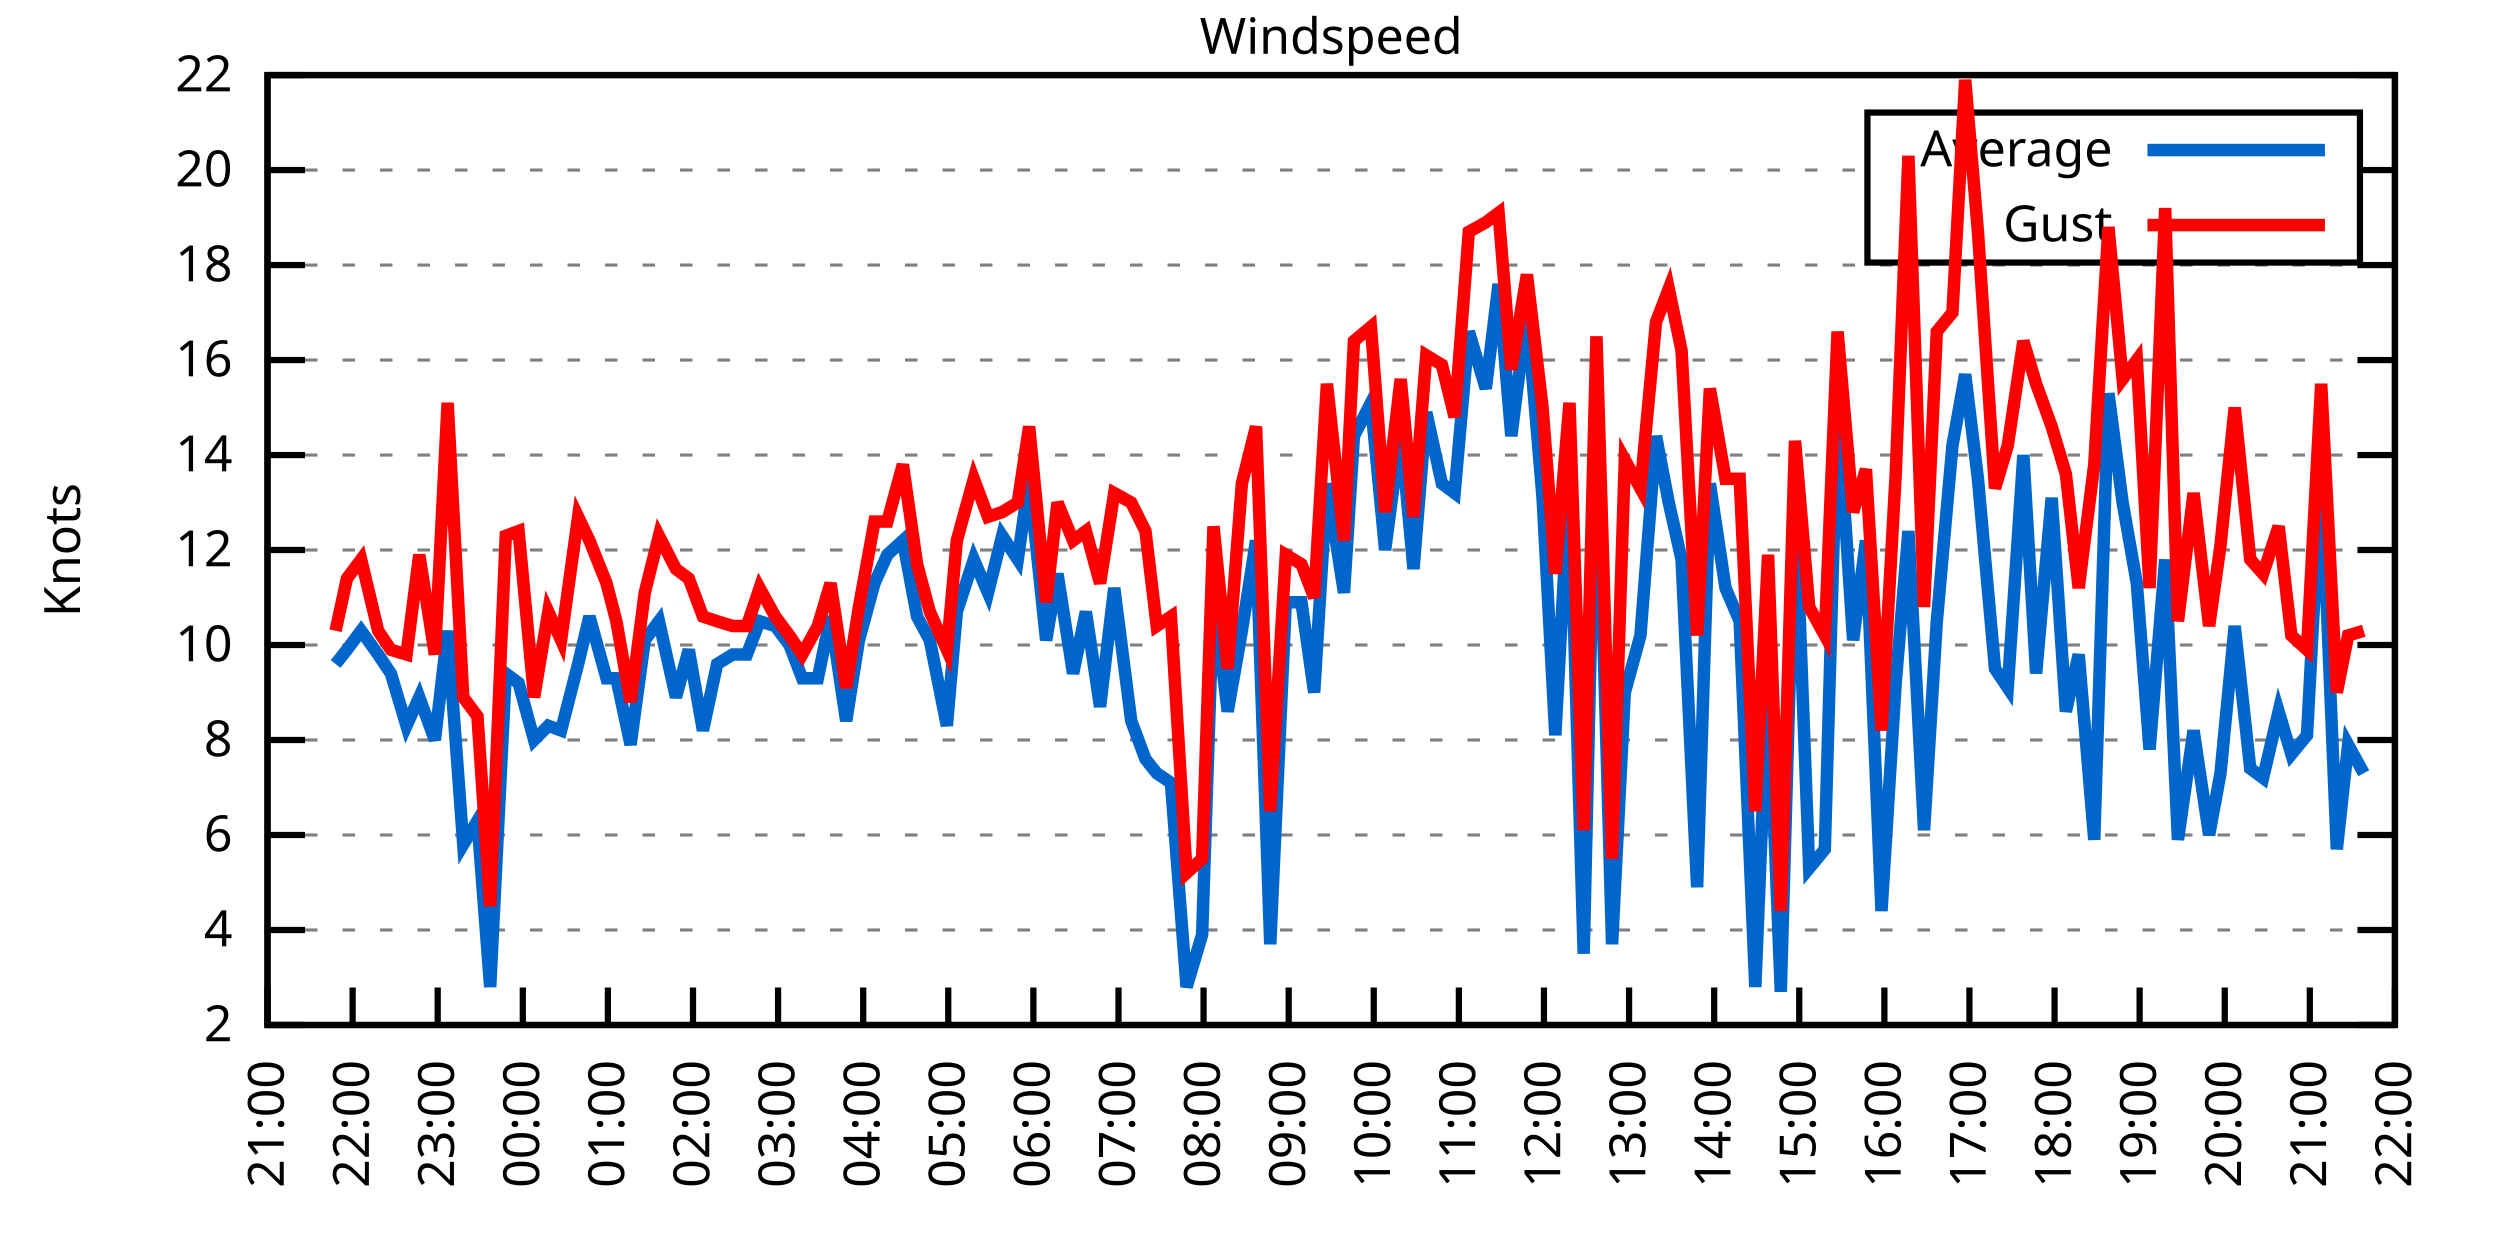
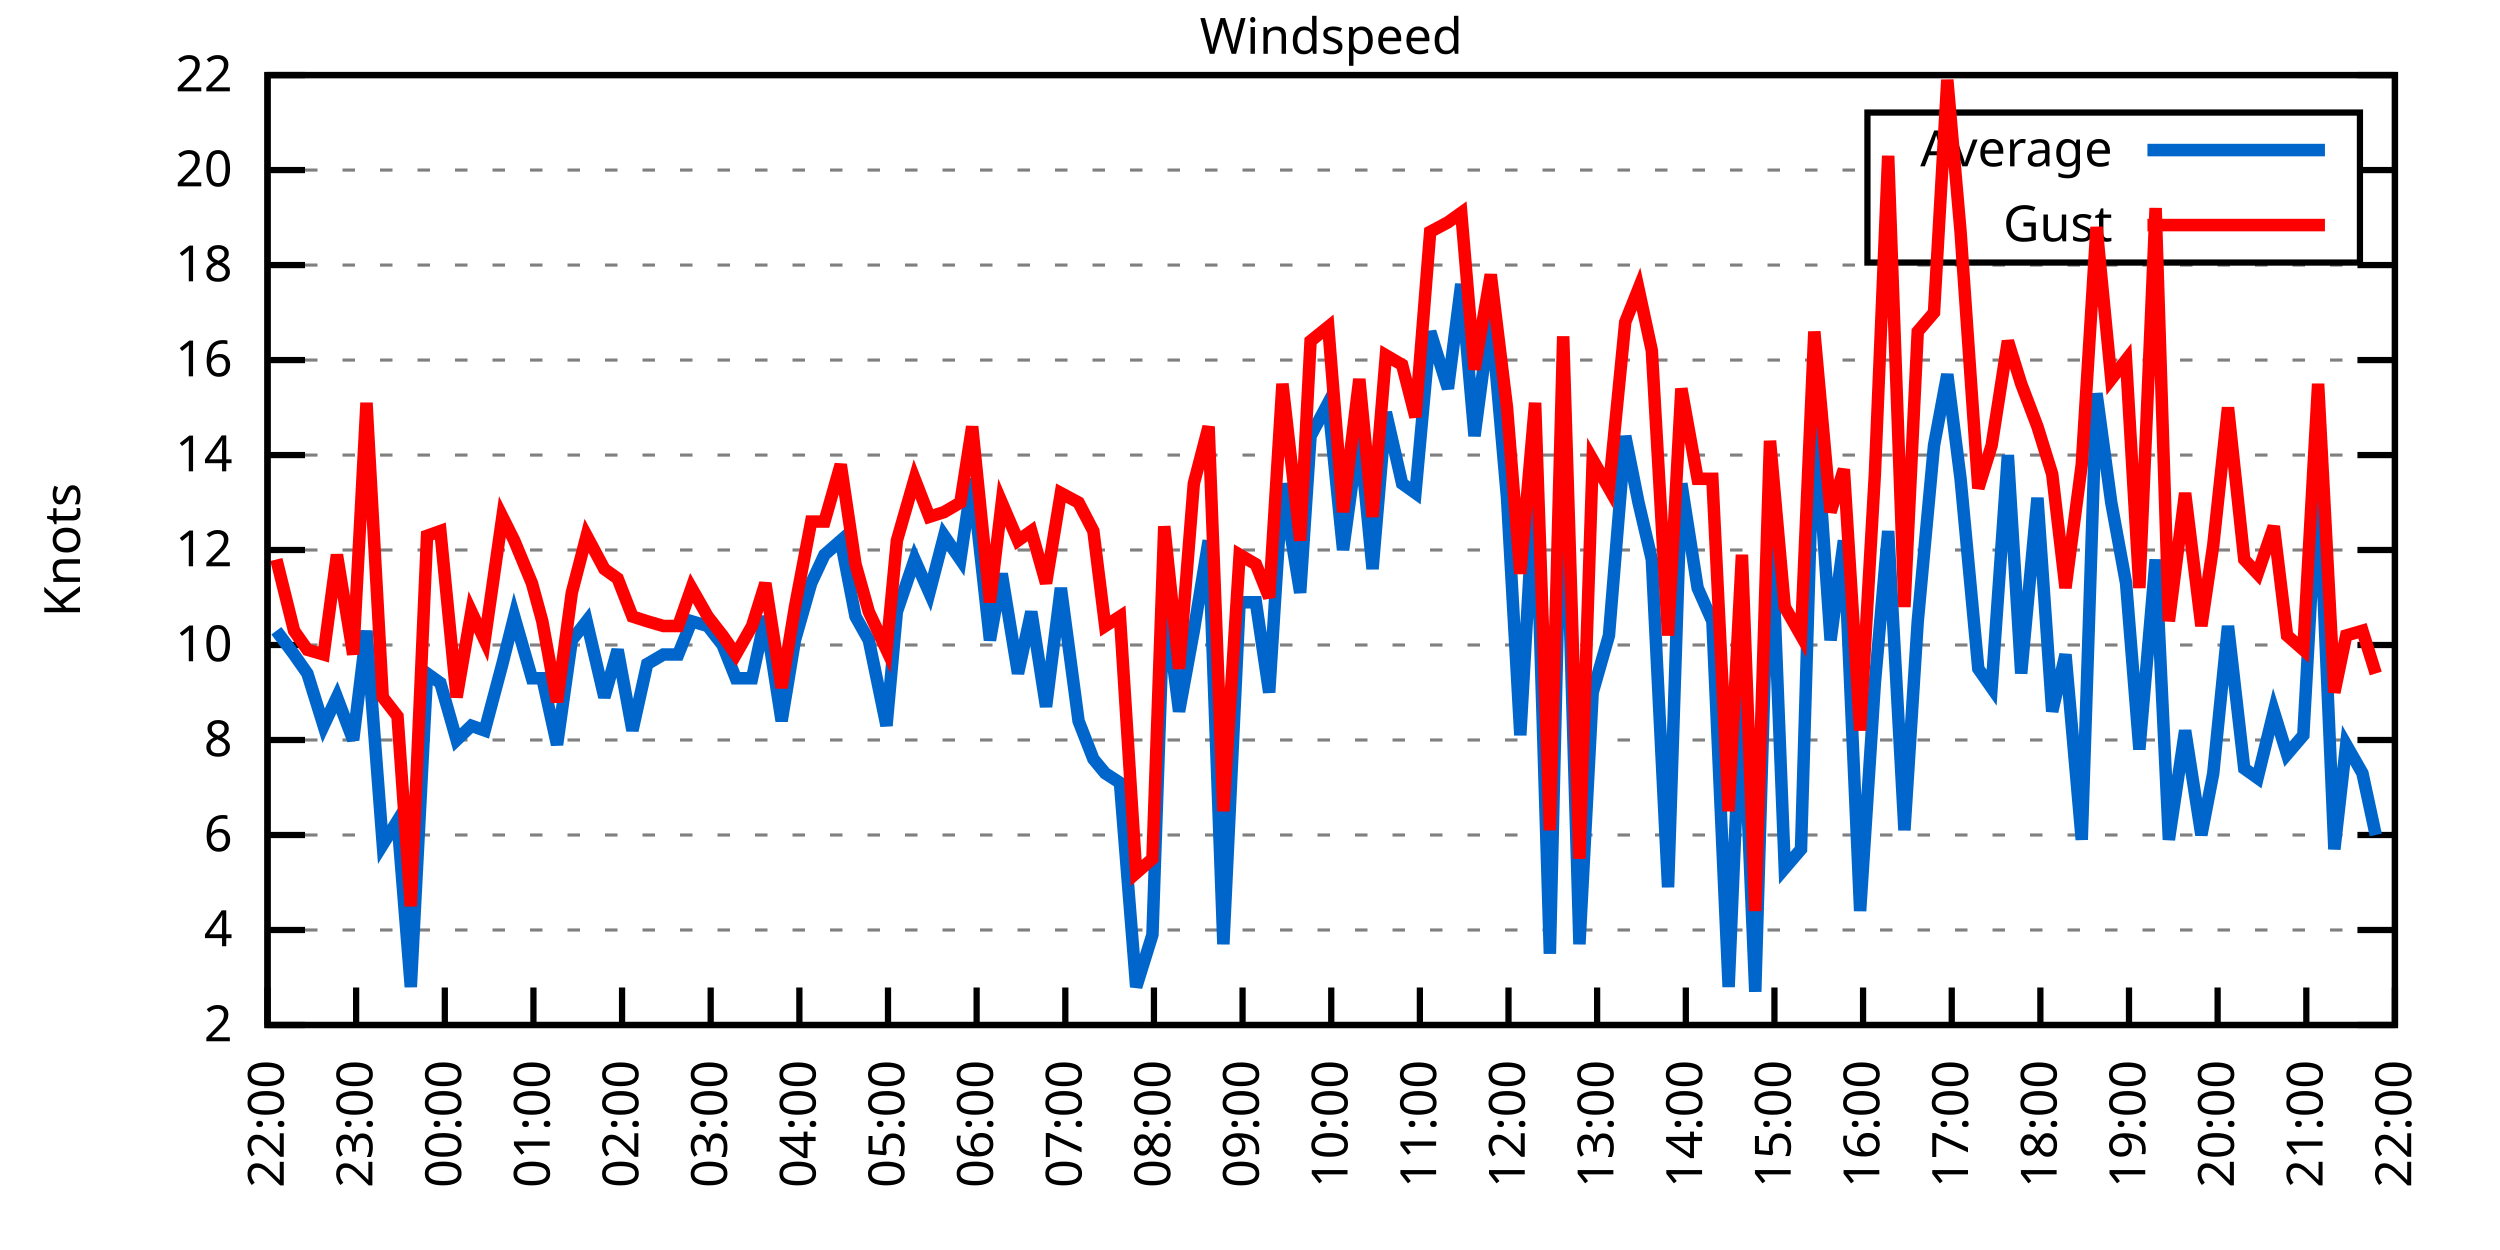
<svg xmlns="http://www.w3.org/2000/svg" xmlns:xlink="http://www.w3.org/1999/xlink" width="400" height="200" viewBox="0 0 400 200">
  <g id="gnuplot_canvas">
    <rect x="0" y="0" width="400" height="200" fill="none" />
    <defs>
      <circle id="gpDot" r="0.5" stroke-width="0.5" stroke="currentColor" />
      <path id="gpPt0" stroke-width="0.333" stroke="currentColor" d="M-1,0 h2 M0,-1 v2" />
      <path id="gpPt1" stroke-width="0.333" stroke="currentColor" d="M-1,-1 L1,1 M1,-1 L-1,1" />
      <path id="gpPt2" stroke-width="0.333" stroke="currentColor" d="M-1,0 L1,0 M0,-1 L0,1 M-1,-1 L1,1 M-1,1 L1,-1" />
      <rect id="gpPt3" stroke-width="0.333" stroke="currentColor" x="-1" y="-1" width="2" height="2" />
      <rect id="gpPt4" stroke-width="0.333" stroke="currentColor" fill="currentColor" x="-1" y="-1" width="2" height="2" />
      <circle id="gpPt5" stroke-width="0.333" stroke="currentColor" cx="0" cy="0" r="1" />
      <use xlink:href="#gpPt5" id="gpPt6" fill="currentColor" stroke="none" />
      <path id="gpPt7" stroke-width="0.333" stroke="currentColor" d="M0,-1.33 L-1.33,0.67 L1.33,0.67 z" />
      <use xlink:href="#gpPt7" id="gpPt8" fill="currentColor" stroke="none" />
      <use xlink:href="#gpPt7" id="gpPt9" stroke="currentColor" transform="rotate(180)" />
      <use xlink:href="#gpPt9" id="gpPt10" fill="currentColor" stroke="none" />
      <use xlink:href="#gpPt3" id="gpPt11" stroke="currentColor" transform="rotate(45)" />
      <use xlink:href="#gpPt11" id="gpPt12" fill="currentColor" stroke="none" />
      <path id="gpPt13" stroke-width="0.333" stroke="currentColor" d="M0,1.330 L1.265,0.411 L0.782,-1.067 L-0.782,-1.076 L-1.265,0.411 z" />
      <use xlink:href="#gpPt13" id="gpPt14" fill="currentColor" stroke="none" />
      <filter id="textbox" filterUnits="objectBoundingBox" x="0" y="0" height="1" width="1">
        <feFlood flood-color="white" flood-opacity="1" result="bgnd" />
        <feComposite in="SourceGraphic" in2="bgnd" operator="atop" />
      </filter>
      <filter id="greybox" filterUnits="objectBoundingBox" x="0" y="0" height="1" width="1">
        <feFlood flood-color="lightgrey" flood-opacity="1" result="grey" />
        <feComposite in="SourceGraphic" in2="grey" operator="atop" />
      </filter>
    </defs>
    <g fill="none" color="white" stroke="currentColor" stroke-width="1.00" stroke-linecap="butt" stroke-linejoin="miter">
</g>
    <g fill="none" color="black" stroke="currentColor" stroke-width="1.00" stroke-linecap="butt" stroke-linejoin="miter">
      <g stroke="none" shape-rendering="crispEdges">
        <polygon fill="rgb(255, 255, 255)" points="42.80,164.00 383.18,164.00 383.18,12.02 42.80,12.02 " />
      </g>
    </g>
    <g fill="none" color="black" stroke="currentColor" stroke-width="1.00" stroke-linecap="butt" stroke-linejoin="miter">
</g>
    <g fill="none" color="black" stroke="black" stroke-width="0.50" stroke-linecap="butt" stroke-linejoin="miter">
</g>
    <g fill="none" color="gray" stroke="currentColor" stroke-width="0.50" stroke-linecap="butt" stroke-linejoin="miter">
      <path stroke="gray" stroke-dasharray="2,4" class="gridline" d="M42.80,164.00 L383.19,164.00  " />
    </g>
    <g fill="none" color="gray" stroke="gray" stroke-width="1.00" stroke-linecap="butt" stroke-linejoin="miter">
</g>
    <g fill="none" color="black" stroke="currentColor" stroke-width="1.00" stroke-linecap="butt" stroke-linejoin="miter">
      <path stroke="black" d="M42.80,164.00 L48.80,164.00 M383.19,164.00 L377.19,164.00  " />
      <g transform="translate(37.20,166.60)" stroke="none" fill="black" font-family="Sans" font-size="8.00" text-anchor="end">
        <text>
          <tspan font-family="Sans"> 2</tspan>
        </text>
      </g>
    </g>
    <g fill="none" color="black" stroke="currentColor" stroke-width="1.00" stroke-linecap="butt" stroke-linejoin="miter">
</g>
    <g fill="none" color="black" stroke="black" stroke-width="0.50" stroke-linecap="butt" stroke-linejoin="miter">
</g>
    <g fill="none" color="gray" stroke="currentColor" stroke-width="0.50" stroke-linecap="butt" stroke-linejoin="miter">
      <path stroke="gray" stroke-dasharray="2,4" class="gridline" d="M42.80,148.80 L383.19,148.80  " />
    </g>
    <g fill="none" color="gray" stroke="gray" stroke-width="1.00" stroke-linecap="butt" stroke-linejoin="miter">
</g>
    <g fill="none" color="black" stroke="currentColor" stroke-width="1.00" stroke-linecap="butt" stroke-linejoin="miter">
      <path stroke="black" d="M42.80,148.80 L48.80,148.80 M383.19,148.80 L377.19,148.80  " />
      <g transform="translate(37.20,151.40)" stroke="none" fill="black" font-family="Sans" font-size="8.00" text-anchor="end">
        <text>
          <tspan font-family="Sans"> 4</tspan>
        </text>
      </g>
    </g>
    <g fill="none" color="black" stroke="currentColor" stroke-width="1.00" stroke-linecap="butt" stroke-linejoin="miter">
</g>
    <g fill="none" color="black" stroke="black" stroke-width="0.50" stroke-linecap="butt" stroke-linejoin="miter">
</g>
    <g fill="none" color="gray" stroke="currentColor" stroke-width="0.50" stroke-linecap="butt" stroke-linejoin="miter">
      <path stroke="gray" stroke-dasharray="2,4" class="gridline" d="M42.80,133.60 L383.19,133.60  " />
    </g>
    <g fill="none" color="gray" stroke="gray" stroke-width="1.00" stroke-linecap="butt" stroke-linejoin="miter">
</g>
    <g fill="none" color="black" stroke="currentColor" stroke-width="1.00" stroke-linecap="butt" stroke-linejoin="miter">
      <path stroke="black" d="M42.80,133.60 L48.80,133.60 M383.19,133.60 L377.19,133.60  " />
      <g transform="translate(37.20,136.20)" stroke="none" fill="black" font-family="Sans" font-size="8.00" text-anchor="end">
        <text>
          <tspan font-family="Sans"> 6</tspan>
        </text>
      </g>
    </g>
    <g fill="none" color="black" stroke="currentColor" stroke-width="1.00" stroke-linecap="butt" stroke-linejoin="miter">
</g>
    <g fill="none" color="black" stroke="black" stroke-width="0.50" stroke-linecap="butt" stroke-linejoin="miter">
</g>
    <g fill="none" color="gray" stroke="currentColor" stroke-width="0.50" stroke-linecap="butt" stroke-linejoin="miter">
      <path stroke="gray" stroke-dasharray="2,4" class="gridline" d="M42.80,118.40 L383.19,118.40  " />
    </g>
    <g fill="none" color="gray" stroke="gray" stroke-width="1.00" stroke-linecap="butt" stroke-linejoin="miter">
</g>
    <g fill="none" color="black" stroke="currentColor" stroke-width="1.00" stroke-linecap="butt" stroke-linejoin="miter">
      <path stroke="black" d="M42.80,118.40 L48.80,118.40 M383.19,118.40 L377.19,118.40  " />
      <g transform="translate(37.20,121.00)" stroke="none" fill="black" font-family="Sans" font-size="8.00" text-anchor="end">
        <text>
          <tspan font-family="Sans"> 8</tspan>
        </text>
      </g>
    </g>
    <g fill="none" color="black" stroke="currentColor" stroke-width="1.00" stroke-linecap="butt" stroke-linejoin="miter">
</g>
    <g fill="none" color="black" stroke="black" stroke-width="0.50" stroke-linecap="butt" stroke-linejoin="miter">
</g>
    <g fill="none" color="gray" stroke="currentColor" stroke-width="0.50" stroke-linecap="butt" stroke-linejoin="miter">
      <path stroke="gray" stroke-dasharray="2,4" class="gridline" d="M42.80,103.20 L383.19,103.20  " />
    </g>
    <g fill="none" color="gray" stroke="gray" stroke-width="1.00" stroke-linecap="butt" stroke-linejoin="miter">
</g>
    <g fill="none" color="black" stroke="currentColor" stroke-width="1.00" stroke-linecap="butt" stroke-linejoin="miter">
      <path stroke="black" d="M42.80,103.20 L48.80,103.20 M383.19,103.20 L377.19,103.20  " />
      <g transform="translate(37.20,105.80)" stroke="none" fill="black" font-family="Sans" font-size="8.00" text-anchor="end">
        <text>
          <tspan font-family="Sans"> 10</tspan>
        </text>
      </g>
    </g>
    <g fill="none" color="black" stroke="currentColor" stroke-width="1.00" stroke-linecap="butt" stroke-linejoin="miter">
</g>
    <g fill="none" color="black" stroke="black" stroke-width="0.50" stroke-linecap="butt" stroke-linejoin="miter">
</g>
    <g fill="none" color="gray" stroke="currentColor" stroke-width="0.50" stroke-linecap="butt" stroke-linejoin="miter">
      <path stroke="gray" stroke-dasharray="2,4" class="gridline" d="M42.80,88.00 L383.19,88.00  " />
    </g>
    <g fill="none" color="gray" stroke="gray" stroke-width="1.00" stroke-linecap="butt" stroke-linejoin="miter">
</g>
    <g fill="none" color="black" stroke="currentColor" stroke-width="1.00" stroke-linecap="butt" stroke-linejoin="miter">
      <path stroke="black" d="M42.80,88.00 L48.80,88.00 M383.19,88.00 L377.19,88.00  " />
      <g transform="translate(37.20,90.60)" stroke="none" fill="black" font-family="Sans" font-size="8.00" text-anchor="end">
        <text>
          <tspan font-family="Sans"> 12</tspan>
        </text>
      </g>
    </g>
    <g fill="none" color="black" stroke="currentColor" stroke-width="1.00" stroke-linecap="butt" stroke-linejoin="miter">
</g>
    <g fill="none" color="black" stroke="black" stroke-width="0.50" stroke-linecap="butt" stroke-linejoin="miter">
</g>
    <g fill="none" color="gray" stroke="currentColor" stroke-width="0.50" stroke-linecap="butt" stroke-linejoin="miter">
      <path stroke="gray" stroke-dasharray="2,4" class="gridline" d="M42.80,72.81 L383.19,72.81  " />
    </g>
    <g fill="none" color="gray" stroke="gray" stroke-width="1.00" stroke-linecap="butt" stroke-linejoin="miter">
</g>
    <g fill="none" color="black" stroke="currentColor" stroke-width="1.00" stroke-linecap="butt" stroke-linejoin="miter">
      <path stroke="black" d="M42.80,72.81 L48.80,72.81 M383.19,72.81 L377.19,72.81  " />
      <g transform="translate(37.20,75.41)" stroke="none" fill="black" font-family="Sans" font-size="8.00" text-anchor="end">
        <text>
          <tspan font-family="Sans"> 14</tspan>
        </text>
      </g>
    </g>
    <g fill="none" color="black" stroke="currentColor" stroke-width="1.00" stroke-linecap="butt" stroke-linejoin="miter">
</g>
    <g fill="none" color="black" stroke="black" stroke-width="0.50" stroke-linecap="butt" stroke-linejoin="miter">
</g>
    <g fill="none" color="gray" stroke="currentColor" stroke-width="0.50" stroke-linecap="butt" stroke-linejoin="miter">
      <path stroke="gray" stroke-dasharray="2,4" class="gridline" d="M42.80,57.61 L383.19,57.61  " />
    </g>
    <g fill="none" color="gray" stroke="gray" stroke-width="1.00" stroke-linecap="butt" stroke-linejoin="miter">
</g>
    <g fill="none" color="black" stroke="currentColor" stroke-width="1.00" stroke-linecap="butt" stroke-linejoin="miter">
      <path stroke="black" d="M42.80,57.61 L48.80,57.61 M383.19,57.61 L377.19,57.61  " />
      <g transform="translate(37.20,60.21)" stroke="none" fill="black" font-family="Sans" font-size="8.00" text-anchor="end">
        <text>
          <tspan font-family="Sans"> 16</tspan>
        </text>
      </g>
    </g>
    <g fill="none" color="black" stroke="currentColor" stroke-width="1.00" stroke-linecap="butt" stroke-linejoin="miter">
</g>
    <g fill="none" color="black" stroke="black" stroke-width="0.50" stroke-linecap="butt" stroke-linejoin="miter">
</g>
    <g fill="none" color="gray" stroke="currentColor" stroke-width="0.50" stroke-linecap="butt" stroke-linejoin="miter">
      <path stroke="gray" stroke-dasharray="2,4" class="gridline" d="M42.80,42.41 L383.19,42.41  " />
    </g>
    <g fill="none" color="gray" stroke="gray" stroke-width="1.00" stroke-linecap="butt" stroke-linejoin="miter">
</g>
    <g fill="none" color="black" stroke="currentColor" stroke-width="1.00" stroke-linecap="butt" stroke-linejoin="miter">
      <path stroke="black" d="M42.80,42.41 L48.80,42.41 M383.19,42.41 L377.19,42.41  " />
      <g transform="translate(37.20,45.01)" stroke="none" fill="black" font-family="Sans" font-size="8.00" text-anchor="end">
        <text>
          <tspan font-family="Sans"> 18</tspan>
        </text>
      </g>
    </g>
    <g fill="none" color="black" stroke="currentColor" stroke-width="1.00" stroke-linecap="butt" stroke-linejoin="miter">
</g>
    <g fill="none" color="black" stroke="black" stroke-width="0.50" stroke-linecap="butt" stroke-linejoin="miter">
</g>
    <g fill="none" color="gray" stroke="currentColor" stroke-width="0.50" stroke-linecap="butt" stroke-linejoin="miter">
      <path stroke="gray" stroke-dasharray="2,4" class="gridline" d="M42.80,27.21 L298.79,27.21 M377.59,27.21 L383.19,27.21  " />
    </g>
    <g fill="none" color="gray" stroke="gray" stroke-width="1.00" stroke-linecap="butt" stroke-linejoin="miter">
</g>
    <g fill="none" color="black" stroke="currentColor" stroke-width="1.00" stroke-linecap="butt" stroke-linejoin="miter">
      <path stroke="black" d="M42.80,27.21 L48.80,27.21 M383.19,27.21 L377.19,27.21  " />
      <g transform="translate(37.20,29.81)" stroke="none" fill="black" font-family="Sans" font-size="8.00" text-anchor="end">
        <text>
          <tspan font-family="Sans"> 20</tspan>
        </text>
      </g>
    </g>
    <g fill="none" color="black" stroke="currentColor" stroke-width="1.00" stroke-linecap="butt" stroke-linejoin="miter">
</g>
    <g fill="none" color="black" stroke="black" stroke-width="0.50" stroke-linecap="butt" stroke-linejoin="miter">
</g>
    <g fill="none" color="gray" stroke="currentColor" stroke-width="0.50" stroke-linecap="butt" stroke-linejoin="miter">
      <path stroke="gray" stroke-dasharray="2,4" class="gridline" d="M42.80,12.01 L383.19,12.01  " />
    </g>
    <g fill="none" color="gray" stroke="gray" stroke-width="1.00" stroke-linecap="butt" stroke-linejoin="miter">
</g>
    <g fill="none" color="black" stroke="currentColor" stroke-width="1.00" stroke-linecap="butt" stroke-linejoin="miter">
      <path stroke="black" d="M42.80,12.01 L48.80,12.01 M383.19,12.01 L377.19,12.01  " />
      <g transform="translate(37.20,14.61)" stroke="none" fill="black" font-family="Sans" font-size="8.00" text-anchor="end">
        <text>
          <tspan font-family="Sans"> 22</tspan>
        </text>
      </g>
    </g>
    <g fill="none" color="black" stroke="currentColor" stroke-width="1.00" stroke-linecap="butt" stroke-linejoin="miter">
      <path stroke="black" d="M42.80,164.00 L42.80,158.00  " />
      <g transform="translate(45.40,169.60) rotate(270.00)" stroke="none" fill="black" font-family="Sans" font-size="8.00" text-anchor="end">
        <text>
-           <tspan font-family="Sans">21:00</tspan>
-         </text>
-       </g>
-     </g>
-     <g fill="none" color="black" stroke="currentColor" stroke-width="1.00" stroke-linecap="butt" stroke-linejoin="miter">
-       <path stroke="black" d="M56.42,164.00 L56.42,158.00  " />
-       <g transform="translate(59.02,169.60) rotate(270.00)" stroke="none" fill="black" font-family="Sans" font-size="8.00" text-anchor="end">
-         <text>
          <tspan font-family="Sans">22:00</tspan>
        </text>
      </g>
    </g>
    <g fill="none" color="black" stroke="currentColor" stroke-width="1.00" stroke-linecap="butt" stroke-linejoin="miter">
-       <path stroke="black" d="M70.03,164.00 L70.03,158.00  " />
-       <g transform="translate(72.63,169.60) rotate(270.00)" stroke="none" fill="black" font-family="Sans" font-size="8.00" text-anchor="end">
+       <path stroke="black" d="M56.98,164.00 L56.98,158.00  " />
+       <g transform="translate(59.58,169.60) rotate(270.00)" stroke="none" fill="black" font-family="Sans" font-size="8.00" text-anchor="end">
        <text>
          <tspan font-family="Sans">23:00</tspan>
        </text>
      </g>
    </g>
    <g fill="none" color="black" stroke="currentColor" stroke-width="1.00" stroke-linecap="butt" stroke-linejoin="miter">
-       <path stroke="black" d="M83.65,164.00 L83.65,158.00  " />
-       <g transform="translate(86.25,169.60) rotate(270.00)" stroke="none" fill="black" font-family="Sans" font-size="8.00" text-anchor="end">
+       <path stroke="black" d="M71.17,164.00 L71.17,158.00  " />
+       <g transform="translate(73.77,169.60) rotate(270.00)" stroke="none" fill="black" font-family="Sans" font-size="8.00" text-anchor="end">
        <text>
          <tspan font-family="Sans">00:00</tspan>
        </text>
      </g>
    </g>
    <g fill="none" color="black" stroke="currentColor" stroke-width="1.00" stroke-linecap="butt" stroke-linejoin="miter">
-       <path stroke="black" d="M97.26,164.00 L97.26,158.00  " />
-       <g transform="translate(99.86,169.60) rotate(270.00)" stroke="none" fill="black" font-family="Sans" font-size="8.00" text-anchor="end">
+       <path stroke="black" d="M85.35,164.00 L85.35,158.00  " />
+       <g transform="translate(87.95,169.60) rotate(270.00)" stroke="none" fill="black" font-family="Sans" font-size="8.00" text-anchor="end">
        <text>
          <tspan font-family="Sans">01:00</tspan>
        </text>
      </g>
    </g>
    <g fill="none" color="black" stroke="currentColor" stroke-width="1.00" stroke-linecap="butt" stroke-linejoin="miter">
-       <path stroke="black" d="M110.88,164.00 L110.88,158.00  " />
-       <g transform="translate(113.48,169.60) rotate(270.00)" stroke="none" fill="black" font-family="Sans" font-size="8.00" text-anchor="end">
+       <path stroke="black" d="M99.53,164.00 L99.53,158.00  " />
+       <g transform="translate(102.13,169.60) rotate(270.00)" stroke="none" fill="black" font-family="Sans" font-size="8.00" text-anchor="end">
        <text>
          <tspan font-family="Sans">02:00</tspan>
        </text>
      </g>
    </g>
    <g fill="none" color="black" stroke="currentColor" stroke-width="1.00" stroke-linecap="butt" stroke-linejoin="miter">
-       <path stroke="black" d="M124.49,164.00 L124.49,158.00  " />
-       <g transform="translate(127.09,169.60) rotate(270.00)" stroke="none" fill="black" font-family="Sans" font-size="8.00" text-anchor="end">
+       <path stroke="black" d="M113.71,164.00 L113.71,158.00  " />
+       <g transform="translate(116.31,169.60) rotate(270.00)" stroke="none" fill="black" font-family="Sans" font-size="8.00" text-anchor="end">
        <text>
          <tspan font-family="Sans">03:00</tspan>
        </text>
      </g>
    </g>
    <g fill="none" color="black" stroke="currentColor" stroke-width="1.00" stroke-linecap="butt" stroke-linejoin="miter">
-       <path stroke="black" d="M138.11,164.00 L138.11,158.00  " />
-       <g transform="translate(140.71,169.60) rotate(270.00)" stroke="none" fill="black" font-family="Sans" font-size="8.00" text-anchor="end">
+       <path stroke="black" d="M127.90,164.00 L127.90,158.00  " />
+       <g transform="translate(130.50,169.60) rotate(270.00)" stroke="none" fill="black" font-family="Sans" font-size="8.00" text-anchor="end">
        <text>
          <tspan font-family="Sans">04:00</tspan>
        </text>
      </g>
    </g>
    <g fill="none" color="black" stroke="currentColor" stroke-width="1.00" stroke-linecap="butt" stroke-linejoin="miter">
-       <path stroke="black" d="M151.72,164.00 L151.72,158.00  " />
-       <g transform="translate(154.32,169.60) rotate(270.00)" stroke="none" fill="black" font-family="Sans" font-size="8.00" text-anchor="end">
+       <path stroke="black" d="M142.08,164.00 L142.08,158.00  " />
+       <g transform="translate(144.68,169.60) rotate(270.00)" stroke="none" fill="black" font-family="Sans" font-size="8.00" text-anchor="end">
        <text>
          <tspan font-family="Sans">05:00</tspan>
        </text>
      </g>
    </g>
    <g fill="none" color="black" stroke="currentColor" stroke-width="1.00" stroke-linecap="butt" stroke-linejoin="miter">
-       <path stroke="black" d="M165.34,164.00 L165.34,158.00  " />
-       <g transform="translate(167.94,169.60) rotate(270.00)" stroke="none" fill="black" font-family="Sans" font-size="8.00" text-anchor="end">
+       <path stroke="black" d="M156.26,164.00 L156.26,158.00  " />
+       <g transform="translate(158.86,169.60) rotate(270.00)" stroke="none" fill="black" font-family="Sans" font-size="8.00" text-anchor="end">
        <text>
          <tspan font-family="Sans">06:00</tspan>
        </text>
      </g>
    </g>
    <g fill="none" color="black" stroke="currentColor" stroke-width="1.00" stroke-linecap="butt" stroke-linejoin="miter">
-       <path stroke="black" d="M178.96,164.00 L178.96,158.00  " />
-       <g transform="translate(181.56,169.60) rotate(270.00)" stroke="none" fill="black" font-family="Sans" font-size="8.00" text-anchor="end">
+       <path stroke="black" d="M170.45,164.00 L170.45,158.00  " />
+       <g transform="translate(173.05,169.60) rotate(270.00)" stroke="none" fill="black" font-family="Sans" font-size="8.00" text-anchor="end">
        <text>
          <tspan font-family="Sans">07:00</tspan>
        </text>
      </g>
    </g>
    <g fill="none" color="black" stroke="currentColor" stroke-width="1.00" stroke-linecap="butt" stroke-linejoin="miter">
-       <path stroke="black" d="M192.57,164.00 L192.57,158.00  " />
-       <g transform="translate(195.17,169.60) rotate(270.00)" stroke="none" fill="black" font-family="Sans" font-size="8.00" text-anchor="end">
+       <path stroke="black" d="M184.63,164.00 L184.63,158.00  " />
+       <g transform="translate(187.23,169.60) rotate(270.00)" stroke="none" fill="black" font-family="Sans" font-size="8.00" text-anchor="end">
        <text>
          <tspan font-family="Sans">08:00</tspan>
        </text>
      </g>
    </g>
    <g fill="none" color="black" stroke="currentColor" stroke-width="1.00" stroke-linecap="butt" stroke-linejoin="miter">
-       <path stroke="black" d="M206.19,164.00 L206.19,158.00  " />
-       <g transform="translate(208.79,169.60) rotate(270.00)" stroke="none" fill="black" font-family="Sans" font-size="8.00" text-anchor="end">
+       <path stroke="black" d="M198.81,164.00 L198.81,158.00  " />
+       <g transform="translate(201.41,169.60) rotate(270.00)" stroke="none" fill="black" font-family="Sans" font-size="8.00" text-anchor="end">
        <text>
          <tspan font-family="Sans">09:00</tspan>
        </text>
      </g>
    </g>
    <g fill="none" color="black" stroke="currentColor" stroke-width="1.00" stroke-linecap="butt" stroke-linejoin="miter">
-       <path stroke="black" d="M219.80,164.00 L219.80,158.00  " />
-       <g transform="translate(222.40,169.60) rotate(270.00)" stroke="none" fill="black" font-family="Sans" font-size="8.00" text-anchor="end">
+       <path stroke="black" d="M213.00,164.00 L213.00,158.00  " />
+       <g transform="translate(215.60,169.60) rotate(270.00)" stroke="none" fill="black" font-family="Sans" font-size="8.00" text-anchor="end">
        <text>
          <tspan font-family="Sans">10:00</tspan>
        </text>
      </g>
    </g>
    <g fill="none" color="black" stroke="currentColor" stroke-width="1.00" stroke-linecap="butt" stroke-linejoin="miter">
-       <path stroke="black" d="M233.42,164.00 L233.42,158.00  " />
-       <g transform="translate(236.02,169.60) rotate(270.00)" stroke="none" fill="black" font-family="Sans" font-size="8.00" text-anchor="end">
+       <path stroke="black" d="M227.18,164.00 L227.18,158.00  " />
+       <g transform="translate(229.78,169.60) rotate(270.00)" stroke="none" fill="black" font-family="Sans" font-size="8.00" text-anchor="end">
        <text>
          <tspan font-family="Sans">11:00</tspan>
        </text>
      </g>
    </g>
    <g fill="none" color="black" stroke="currentColor" stroke-width="1.00" stroke-linecap="butt" stroke-linejoin="miter">
-       <path stroke="black" d="M247.03,164.00 L247.03,158.00  " />
-       <g transform="translate(249.63,169.60) rotate(270.00)" stroke="none" fill="black" font-family="Sans" font-size="8.00" text-anchor="end">
+       <path stroke="black" d="M241.36,164.00 L241.36,158.00  " />
+       <g transform="translate(243.96,169.60) rotate(270.00)" stroke="none" fill="black" font-family="Sans" font-size="8.00" text-anchor="end">
        <text>
          <tspan font-family="Sans">12:00</tspan>
        </text>
      </g>
    </g>
    <g fill="none" color="black" stroke="currentColor" stroke-width="1.00" stroke-linecap="butt" stroke-linejoin="miter">
-       <path stroke="black" d="M260.65,164.00 L260.65,158.00  " />
-       <g transform="translate(263.25,169.60) rotate(270.00)" stroke="none" fill="black" font-family="Sans" font-size="8.00" text-anchor="end">
+       <path stroke="black" d="M255.54,164.00 L255.54,158.00  " />
+       <g transform="translate(258.14,169.60) rotate(270.00)" stroke="none" fill="black" font-family="Sans" font-size="8.00" text-anchor="end">
        <text>
          <tspan font-family="Sans">13:00</tspan>
        </text>
      </g>
    </g>
    <g fill="none" color="black" stroke="currentColor" stroke-width="1.00" stroke-linecap="butt" stroke-linejoin="miter">
-       <path stroke="black" d="M274.27,164.00 L274.27,158.00  " />
-       <g transform="translate(276.87,169.60) rotate(270.00)" stroke="none" fill="black" font-family="Sans" font-size="8.00" text-anchor="end">
+       <path stroke="black" d="M269.73,164.00 L269.73,158.00  " />
+       <g transform="translate(272.33,169.60) rotate(270.00)" stroke="none" fill="black" font-family="Sans" font-size="8.00" text-anchor="end">
        <text>
          <tspan font-family="Sans">14:00</tspan>
        </text>
      </g>
    </g>
    <g fill="none" color="black" stroke="currentColor" stroke-width="1.00" stroke-linecap="butt" stroke-linejoin="miter">
-       <path stroke="black" d="M287.88,164.00 L287.88,158.00  " />
-       <g transform="translate(290.48,169.60) rotate(270.00)" stroke="none" fill="black" font-family="Sans" font-size="8.00" text-anchor="end">
+       <path stroke="black" d="M283.91,164.00 L283.91,158.00  " />
+       <g transform="translate(286.51,169.60) rotate(270.00)" stroke="none" fill="black" font-family="Sans" font-size="8.00" text-anchor="end">
        <text>
          <tspan font-family="Sans">15:00</tspan>
        </text>
      </g>
    </g>
    <g fill="none" color="black" stroke="currentColor" stroke-width="1.00" stroke-linecap="butt" stroke-linejoin="miter">
-       <path stroke="black" d="M301.50,164.00 L301.50,158.00  " />
-       <g transform="translate(304.10,169.60) rotate(270.00)" stroke="none" fill="black" font-family="Sans" font-size="8.00" text-anchor="end">
+       <path stroke="black" d="M298.09,164.00 L298.09,158.00  " />
+       <g transform="translate(300.69,169.60) rotate(270.00)" stroke="none" fill="black" font-family="Sans" font-size="8.00" text-anchor="end">
        <text>
          <tspan font-family="Sans">16:00</tspan>
        </text>
      </g>
    </g>
    <g fill="none" color="black" stroke="currentColor" stroke-width="1.00" stroke-linecap="butt" stroke-linejoin="miter">
-       <path stroke="black" d="M315.11,164.00 L315.11,158.00  " />
-       <g transform="translate(317.71,169.60) rotate(270.00)" stroke="none" fill="black" font-family="Sans" font-size="8.00" text-anchor="end">
+       <path stroke="black" d="M312.28,164.00 L312.28,158.00  " />
+       <g transform="translate(314.88,169.60) rotate(270.00)" stroke="none" fill="black" font-family="Sans" font-size="8.00" text-anchor="end">
        <text>
          <tspan font-family="Sans">17:00</tspan>
        </text>
      </g>
    </g>
    <g fill="none" color="black" stroke="currentColor" stroke-width="1.00" stroke-linecap="butt" stroke-linejoin="miter">
-       <path stroke="black" d="M328.73,164.00 L328.73,158.00  " />
-       <g transform="translate(331.33,169.60) rotate(270.00)" stroke="none" fill="black" font-family="Sans" font-size="8.00" text-anchor="end">
+       <path stroke="black" d="M326.46,164.00 L326.46,158.00  " />
+       <g transform="translate(329.06,169.60) rotate(270.00)" stroke="none" fill="black" font-family="Sans" font-size="8.00" text-anchor="end">
        <text>
          <tspan font-family="Sans">18:00</tspan>
        </text>
      </g>
    </g>
    <g fill="none" color="black" stroke="currentColor" stroke-width="1.00" stroke-linecap="butt" stroke-linejoin="miter">
-       <path stroke="black" d="M342.34,164.00 L342.34,158.00  " />
-       <g transform="translate(344.94,169.60) rotate(270.00)" stroke="none" fill="black" font-family="Sans" font-size="8.00" text-anchor="end">
+       <path stroke="black" d="M340.64,164.00 L340.64,158.00  " />
+       <g transform="translate(343.24,169.60) rotate(270.00)" stroke="none" fill="black" font-family="Sans" font-size="8.00" text-anchor="end">
        <text>
          <tspan font-family="Sans">19:00</tspan>
        </text>
      </g>
    </g>
    <g fill="none" color="black" stroke="currentColor" stroke-width="1.00" stroke-linecap="butt" stroke-linejoin="miter">
-       <path stroke="black" d="M355.96,164.00 L355.96,158.00  " />
-       <g transform="translate(358.56,169.60) rotate(270.00)" stroke="none" fill="black" font-family="Sans" font-size="8.00" text-anchor="end">
+       <path stroke="black" d="M354.82,164.00 L354.82,158.00  " />
+       <g transform="translate(357.42,169.60) rotate(270.00)" stroke="none" fill="black" font-family="Sans" font-size="8.00" text-anchor="end">
        <text>
          <tspan font-family="Sans">20:00</tspan>
        </text>
      </g>
    </g>
    <g fill="none" color="black" stroke="currentColor" stroke-width="1.00" stroke-linecap="butt" stroke-linejoin="miter">
-       <path stroke="black" d="M369.57,164.00 L369.57,158.00  " />
-       <g transform="translate(372.17,169.60) rotate(270.00)" stroke="none" fill="black" font-family="Sans" font-size="8.00" text-anchor="end">
+       <path stroke="black" d="M369.01,164.00 L369.01,158.00  " />
+       <g transform="translate(371.61,169.60) rotate(270.00)" stroke="none" fill="black" font-family="Sans" font-size="8.00" text-anchor="end">
        <text>
          <tspan font-family="Sans">21:00</tspan>
        </text>
      </g>
    </g>
    <g fill="none" color="black" stroke="currentColor" stroke-width="1.00" stroke-linecap="butt" stroke-linejoin="miter">
      <path stroke="black" d="M383.19,164.00 L383.19,158.00  " />
      <g transform="translate(385.79,169.60) rotate(270.00)" stroke="none" fill="black" font-family="Sans" font-size="8.00" text-anchor="end">
        <text>
          <tspan font-family="Sans">22:00</tspan>
        </text>
      </g>
    </g>
    <g fill="none" color="black" stroke="currentColor" stroke-width="1.00" stroke-linecap="butt" stroke-linejoin="miter">
</g>
    <g fill="none" color="black" stroke="currentColor" stroke-width="1.00" stroke-linecap="butt" stroke-linejoin="miter">
      <path stroke="black" d="M42.80,12.01 L42.80,164.00 L383.19,164.00 L383.19,12.01 L42.80,12.01 Z  " />
    </g>
    <g fill="none" color="black" stroke="currentColor" stroke-width="1.00" stroke-linecap="butt" stroke-linejoin="miter">
</g>
    <g fill="none" color="black" stroke="currentColor" stroke-width="1.00" stroke-linecap="butt" stroke-linejoin="miter">
      <path stroke="black" d="M298.79,42.01 L298.79,18.01 L377.59,18.01 L377.59,42.01 L298.79,42.01 Z  " />
    </g>
    <g id="Windspeed_plot_1">
      <g fill="none" color="white" stroke="black" stroke-width="2.00" stroke-linecap="butt" stroke-linejoin="miter">
</g>
      <g fill="none" color="black" stroke="currentColor" stroke-width="2.00" stroke-linecap="butt" stroke-linejoin="miter">
        <g transform="translate(337.99,26.61)" stroke="none" fill="black" font-family="Sans" font-size="8.00" text-anchor="end">
          <text>
            <tspan font-family="Sans">Average</tspan>
          </text>
        </g>
      </g>
      <g fill="none" color="black" stroke="currentColor" stroke-width="2.00" stroke-linecap="butt" stroke-linejoin="miter">
-         <path stroke="rgb(  0, 102, 204)" d="M343.59,24.01 L371.99,24.01 M53.69,106.24 L55.51,103.96 L57.78,100.92 L60.50,104.72 L62.54,107.76 L65.04,116.12   L67.08,111.56 L69.58,118.40 L71.62,100.92 L74.12,135.12 L76.39,131.32 L78.43,157.92 L80.92,107.76 L82.97,109.28   L85.46,118.40 L87.73,116.12 L89.77,116.88 L92.50,106.24 L94.31,98.64 L97.04,108.52 L98.62,108.52 L100.89,119.16   L103.16,102.44 L105.43,99.40 L108.15,111.56 L110.20,103.96 L112.47,116.88 L114.74,106.24 L117.23,104.72 L119.50,104.72   L121.54,99.40 L124.04,100.16 L126.31,103.20 L128.35,108.52 L130.85,108.52 L132.89,98.64 L135.39,115.36 L137.43,102.44   L139.92,93.32 L141.97,88.76 L144.46,86.49 L146.73,98.64 L148.77,102.44 L151.50,116.12 L153.09,97.88 L155.81,89.52   L158.08,94.84 L160.35,85.73 L162.84,89.52 L164.66,76.61 L167.38,102.44 L169.20,91.80 L171.69,107.76 L173.74,97.88   L176.01,113.08 L178.28,94.08 L181.00,115.36 L183.27,121.44 L185.08,123.72 L187.35,125.24 L189.85,157.92 L192.34,149.56   L194.16,94.84 L196.43,113.84 L198.70,100.92 L200.97,86.49 L203.24,151.08 L205.73,96.36 L208.23,96.36 L210.27,110.80   L212.31,77.37 L215.04,94.84 L216.63,69.77 L219.35,64.45 L221.62,88.00 L224.11,69.01 L226.16,91.04 L228.20,65.97   L230.70,77.37 L232.74,78.89 L235.01,53.05 L237.73,62.17 L239.77,45.45 L241.81,69.77 L244.31,50.01 L246.81,79.65   L248.85,117.64 L251.12,75.85 L253.39,152.60 L255.43,62.93 L257.93,151.08 L259.97,110.80 L262.47,101.68 L264.96,69.77   L267.00,80.41 L269.05,89.52 L271.54,141.96 L273.58,77.37 L276.08,94.08 L278.35,99.40 L280.85,157.92 L282.89,107.76   L284.93,158.68 L287.20,78.89 L289.47,138.92 L291.97,135.88 L294.01,64.45 L296.50,102.44 L298.55,86.49 L301.04,145.76   L303.31,109.28 L305.35,84.97 L307.85,132.84 L309.89,99.40 L312.39,71.29 L314.43,59.89 L316.47,76.61 L319.20,107.00   L321.24,110.04 L323.74,72.81 L325.78,107.76 L328.27,79.65 L330.54,113.84 L332.59,104.72 L335.08,134.36 L337.35,62.93   L339.62,80.41 L341.89,93.32 L343.93,119.92 L346.43,89.52 L348.47,134.36 L350.97,116.88 L353.46,133.60 L355.28,123.72   L357.55,100.16 L360.04,122.96 L362.09,124.48 L364.58,113.84 L366.62,120.68 L369.12,117.64 L371.39,75.09 L373.89,135.88   L375.70,119.16 L378.20,123.72  " />
+         <path stroke="rgb(  0, 102, 204)" d="M343.59,24.01 L371.99,24.01 M44.22,100.92 L47.05,104.72 L49.18,107.76 L51.78,116.12 L53.91,111.56 L56.51,118.40   L58.64,100.92 L61.24,135.12 L63.60,131.32 L65.73,157.92 L68.33,107.76 L70.46,109.28 L73.06,118.40 L75.42,116.12   L77.55,116.88 L80.38,106.24 L82.28,98.64 L85.11,108.52 L86.77,108.52 L89.13,119.16 L91.49,102.44 L93.86,99.40   L96.70,111.56 L98.82,103.96 L101.19,116.88 L103.55,106.24 L106.15,104.72 L108.51,104.72 L110.64,99.40 L113.24,100.16   L115.61,103.20 L117.73,108.52 L120.33,108.52 L122.46,98.64 L125.06,115.36 L127.19,102.44 L129.79,93.32 L131.92,88.76   L134.52,86.49 L136.88,98.64 L139.01,102.44 L141.84,116.12 L143.50,97.88 L146.34,89.52 L148.70,94.84 L151.06,85.73   L153.66,89.52 L155.55,76.61 L158.39,102.44 L160.28,91.80 L162.88,107.76 L165.01,97.88 L167.37,113.08 L169.74,94.08   L172.57,115.36 L174.94,121.44 L176.83,123.72 L179.19,125.24 L181.79,157.92 L184.39,149.56 L186.28,94.84 L188.65,113.84   L191.01,100.92 L193.38,86.49 L195.74,151.08 L198.34,96.36 L200.94,96.36 L203.07,110.80 L205.19,77.37 L208.03,94.84   L209.69,69.77 L212.52,64.45 L214.89,88.00 L217.49,69.01 L219.61,91.04 L221.74,65.97 L224.34,77.37 L226.47,78.89   L228.83,53.05 L231.67,62.17 L233.80,45.45 L235.92,69.77 L238.52,50.01 L241.12,79.65 L243.25,117.64 L245.62,75.85   L247.98,152.60 L250.11,62.93 L252.71,151.08 L254.83,110.80 L257.43,101.68 L260.04,69.77 L262.16,80.41 L264.29,89.52   L266.89,141.96 L269.02,77.37 L271.62,94.08 L273.98,99.40 L276.58,157.92 L278.71,107.76 L280.84,158.68 L283.20,78.89   L285.56,138.92 L288.16,135.88 L290.29,64.45 L292.89,102.44 L295.02,86.49 L297.62,145.76 L299.98,109.28 L302.11,84.97   L304.71,132.84 L306.84,99.40 L309.44,71.29 L311.57,59.89 L313.69,76.61 L316.53,107.00 L318.66,110.04 L321.26,72.81   L323.39,107.76 L325.99,79.65 L328.35,113.84 L330.48,104.72 L333.08,134.36 L335.44,62.93 L337.80,80.41 L340.17,93.32   L342.30,119.92 L344.90,89.52 L347.02,134.36 L349.62,116.88 L352.22,133.60 L354.12,123.72 L356.48,100.16 L359.08,122.96   L361.21,124.48 L363.81,113.84 L365.93,120.68 L368.53,117.64 L370.90,75.09 L373.50,135.88 L375.39,119.16 L377.99,123.72   L380.12,133.60  " />
      </g>
    </g>
    <g id="Windspeed_plot_2">
      <g fill="none" color="black" stroke="currentColor" stroke-width="2.00" stroke-linecap="butt" stroke-linejoin="miter">
        <g transform="translate(337.99,38.61)" stroke="none" fill="black" font-family="Sans" font-size="8.00" text-anchor="end">
          <text>
            <tspan font-family="Sans">Gust</tspan>
          </text>
        </g>
      </g>
      <g fill="none" color="black" stroke="currentColor" stroke-width="2.00" stroke-linecap="butt" stroke-linejoin="miter">
-         <path stroke="rgb(255,   0,   0)" d="M343.59,36.01 L371.99,36.01 M53.69,100.92 L55.51,92.56 L57.78,89.52 L60.50,100.92 L62.54,103.96 L65.04,104.72   L67.08,88.76 L69.58,104.72 L71.62,64.45 L74.12,111.56 L76.39,114.60 L78.43,145.00 L80.92,85.73 L82.97,84.97   L85.46,111.56 L87.73,97.88 L89.77,102.44 L92.50,82.69 L94.31,86.49 L97.04,93.32 L98.62,99.40 L100.89,112.32   L103.16,94.84 L105.43,85.73 L108.15,91.04 L110.20,92.56 L112.47,98.64 L114.74,99.40 L117.23,100.16 L119.50,100.16   L121.54,94.08 L124.04,98.64 L126.31,101.68 L128.35,104.72 L130.85,100.16 L132.89,93.32 L135.39,110.04 L137.43,97.12   L139.92,83.45 L141.97,83.45 L144.46,74.33 L146.73,90.28 L148.77,97.88 L151.50,103.96 L153.09,86.49 L155.81,76.61   L158.08,82.69 L160.35,81.93 L162.84,80.41 L164.66,68.25 L167.38,96.36 L169.20,80.41 L171.69,86.49 L173.74,84.97   L176.01,93.32 L178.28,78.89 L181.00,80.41 L183.27,84.97 L185.08,100.16 L187.35,98.64 L189.85,139.68 L192.34,137.40   L194.16,84.21 L196.43,107.00 L198.70,77.37 L200.97,68.25 L203.24,129.80 L205.73,88.76 L208.23,90.28 L210.27,95.60   L212.31,61.41 L215.04,86.49 L216.63,54.57 L219.35,52.29 L221.62,81.93 L224.11,60.65 L226.16,82.69 L228.20,56.85   L230.70,58.37 L232.74,66.73 L235.01,37.09 L237.73,35.57 L239.77,34.05 L241.81,59.13 L244.31,43.93 L246.81,65.21   L248.85,91.80 L251.12,64.45 L253.39,132.84 L255.43,53.81 L257.93,137.40 L259.97,73.57 L262.47,78.13 L264.96,51.53   L267.00,46.21 L269.05,56.09 L271.54,101.68 L273.58,62.17 L276.08,76.61 L278.35,76.61 L280.85,129.80 L282.89,88.76   L284.93,145.76 L287.20,70.53 L289.47,97.12 L291.97,101.68 L294.01,53.05 L296.50,81.93 L298.55,75.09 L301.04,116.88   L303.31,75.85 L305.35,24.93 L307.85,97.12 L309.89,53.05 L312.39,50.01 L314.43,12.77 L316.47,37.09 L319.20,78.13   L321.24,71.29 L323.74,54.57 L325.78,61.41 L328.27,68.25 L330.54,75.85 L332.59,94.08 L335.08,74.33 L337.35,36.33   L339.62,60.65 L341.89,57.61 L343.93,94.08 L346.43,33.29 L348.47,99.40 L350.97,78.89 L353.46,100.16 L355.28,87.25   L357.55,65.21 L360.04,89.52 L362.09,91.80 L364.58,84.21 L366.62,101.68 L369.12,103.96 L371.39,61.41 L373.89,110.80   L375.70,101.68 L378.20,100.92  " />
+         <path stroke="rgb(255,   0,   0)" d="M343.59,36.01 L371.99,36.01 M44.22,89.52 L47.05,100.92 L49.18,103.96 L51.78,104.72 L53.91,88.76 L56.51,104.72   L58.64,64.45 L61.24,111.56 L63.60,114.60 L65.73,145.00 L68.33,85.73 L70.46,84.97 L73.06,111.56 L75.42,97.88   L77.55,102.44 L80.38,82.69 L82.28,86.49 L85.11,93.32 L86.77,99.40 L89.13,112.32 L91.49,94.84 L93.86,85.73   L96.70,91.04 L98.82,92.56 L101.19,98.64 L103.55,99.40 L106.15,100.16 L108.51,100.16 L110.64,94.08 L113.24,98.64   L115.61,101.68 L117.73,104.72 L120.33,100.16 L122.46,93.32 L125.06,110.04 L127.19,97.12 L129.79,83.45 L131.92,83.45   L134.52,74.33 L136.88,90.28 L139.01,97.88 L141.84,103.96 L143.50,86.49 L146.34,76.61 L148.70,82.69 L151.06,81.93   L153.66,80.41 L155.55,68.25 L158.39,96.36 L160.28,80.41 L162.88,86.49 L165.01,84.97 L167.37,93.32 L169.74,78.89   L172.57,80.41 L174.94,84.97 L176.83,100.16 L179.19,98.64 L181.79,139.68 L184.39,137.40 L186.28,84.21 L188.65,107.00   L191.01,77.37 L193.38,68.25 L195.74,129.80 L198.34,88.76 L200.94,90.28 L203.07,95.60 L205.19,61.41 L208.03,86.49   L209.69,54.57 L212.52,52.29 L214.89,81.93 L217.49,60.65 L219.61,82.69 L221.74,56.85 L224.34,58.37 L226.47,66.73   L228.83,37.09 L231.67,35.57 L233.80,34.05 L235.92,59.13 L238.52,43.93 L241.12,65.21 L243.25,91.80 L245.62,64.45   L247.98,132.84 L250.11,53.81 L252.71,137.40 L254.83,73.57 L257.43,78.13 L260.04,51.53 L262.16,46.21 L264.29,56.09   L266.89,101.68 L269.02,62.17 L271.62,76.61 L273.98,76.61 L276.58,129.80 L278.71,88.76 L280.84,145.76 L283.20,70.53   L285.56,97.12 L288.16,101.68 L290.29,53.05 L292.89,81.93 L295.02,75.09 L297.62,116.88 L299.98,75.85 L302.11,24.93   L304.71,97.12 L306.84,53.05 L309.44,50.01 L311.57,12.77 L313.69,37.09 L316.53,78.13 L318.66,71.29 L321.26,54.57   L323.39,61.41 L325.99,68.25 L328.35,75.85 L330.48,94.08 L333.08,74.33 L335.44,36.33 L337.80,60.65 L340.17,57.61   L342.30,94.08 L344.90,33.29 L347.02,99.40 L349.62,78.89 L352.22,100.16 L354.12,87.25 L356.48,65.21 L359.08,89.52   L361.21,91.80 L363.81,84.21 L365.93,101.68 L368.53,103.96 L370.90,61.41 L373.50,110.80 L375.39,101.68 L377.99,100.92   L380.12,107.76  " />
      </g>
    </g>
    <g fill="none" color="black" stroke="currentColor" stroke-width="2.00" stroke-linecap="butt" stroke-linejoin="miter">
</g>
    <g fill="none" color="black" stroke="black" stroke-width="1.00" stroke-linecap="butt" stroke-linejoin="miter">
</g>
    <g fill="none" color="black" stroke="currentColor" stroke-width="1.00" stroke-linecap="butt" stroke-linejoin="miter">
      <path stroke="black" d="M42.80,12.01 L42.80,164.00 L383.19,164.00 L383.19,12.01 L42.80,12.01 Z  " />
      <g transform="translate(12.80,88.01) rotate(270.00)" stroke="none" fill="black" font-family="Sans" font-size="8.00" text-anchor="middle">
        <text>
          <tspan font-family="Sans">Knots</tspan>
        </text>
      </g>
    </g>
    <g fill="none" color="black" stroke="currentColor" stroke-width="1.00" stroke-linecap="butt" stroke-linejoin="miter">
</g>
    <g fill="none" color="black" stroke="currentColor" stroke-width="1.00" stroke-linecap="butt" stroke-linejoin="miter">
      <g transform="translate(212.99,8.61)" stroke="none" fill="black" font-family="Sans" font-size="8.00" text-anchor="middle">
        <text>
          <tspan font-family="Sans">Windspeed</tspan>
        </text>
      </g>
    </g>
    <g fill="none" color="black" stroke="currentColor" stroke-width="1.00" stroke-linecap="butt" stroke-linejoin="miter">
</g>
  </g>
</svg>
